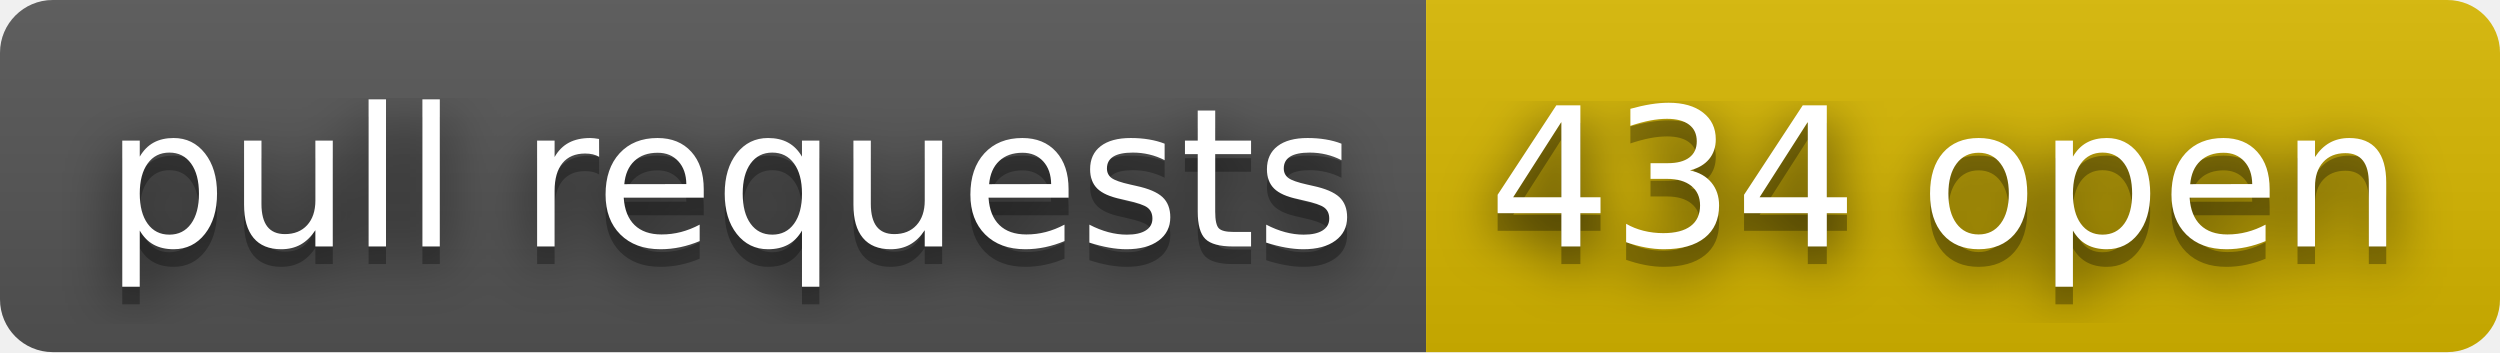
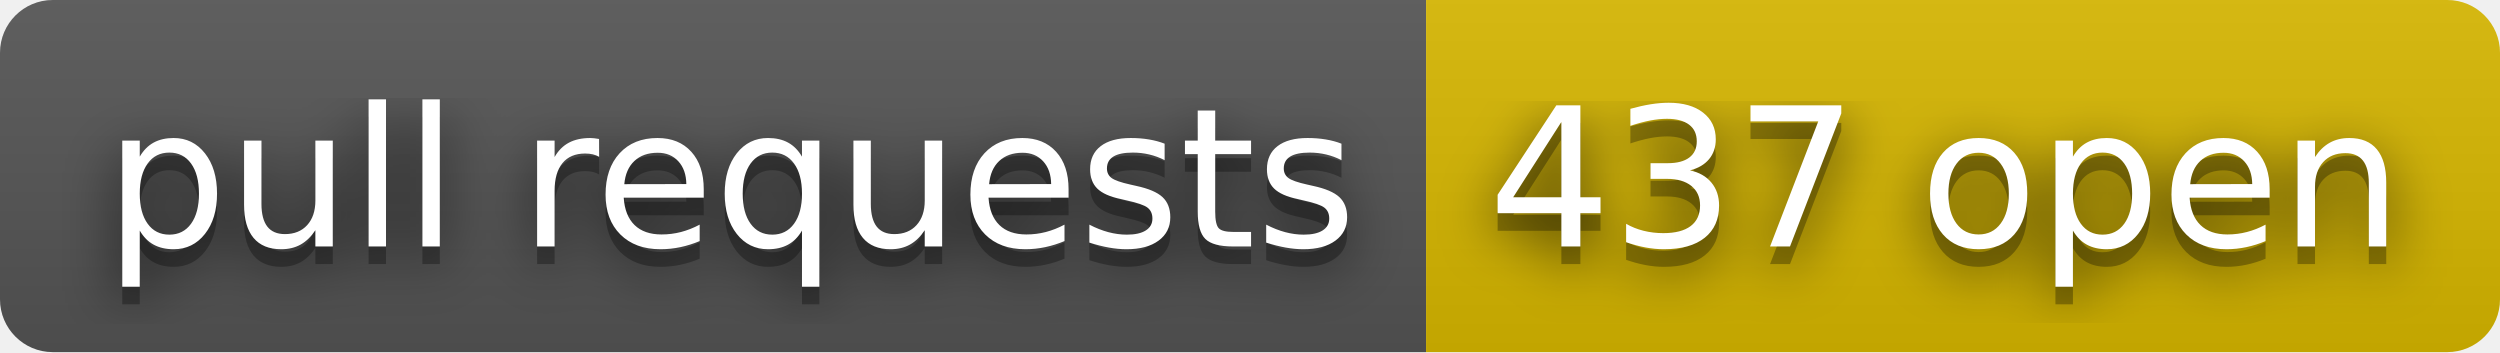
- <svg xmlns="http://www.w3.org/2000/svg" width="142" height="20" role="img" aria-label="pull requests: 434 open">
+ <svg xmlns="http://www.w3.org/2000/svg" width="142" height="20" role="img" aria-label="pull requests: 437 open">
  <filter id="blur">
    <feGaussianBlur stdDeviation="16" />
  </filter>
  <linearGradient id="s" x2="0" y2="100%">
    <stop offset="0" stop-color="#bbb" stop-opacity=".1" />
    <stop offset="1" stop-opacity=".1" />
  </linearGradient>
  <clipPath id="r">
    <rect width="142" height="20" rx="3" />
  </clipPath>
  <g clip-path="url(#r)">
    <rect width="81" height="20" fill="#555" />
    <rect x="81" width="61" height="20" fill="#d8b800" />
    <rect width="142" height="20" fill="url(#s)" />
  </g>
  <g fill="#fff" text-anchor="middle" font-family="Verdana,Geneva,DejaVu Sans,sans-serif" text-rendering="geometricPrecision" font-size="110">
    <g transform="scale(.1)">
      <g aria-hidden="true" fill="#010101">
        <text x="415" y="150" fill-opacity=".8" filter="url(#blur)" textLength="710">pull requests</text>
        <text x="415" y="150" fill-opacity=".3" textLength="710">pull requests</text>
      </g>
      <text x="415" y="140" textLength="710">pull requests</text>
    </g>
    <g transform="scale(.1)">
      <g aria-hidden="true" fill="#010101">
-         <text x="1105" y="150" fill-opacity=".8" filter="url(#blur)" textLength="510">434 open</text>
-         <text x="1105" y="150" fill-opacity=".3" textLength="510">434 open</text>
+         <text x="1105" y="150" fill-opacity=".8" filter="url(#blur)" textLength="510">437 open</text>
+         <text x="1105" y="150" fill-opacity=".3" textLength="510">437 open</text>
      </g>
-       <text x="1105" y="140" textLength="510">434 open</text>
+       <text x="1105" y="140" textLength="510">437 open</text>
    </g>
  </g>
</svg>
